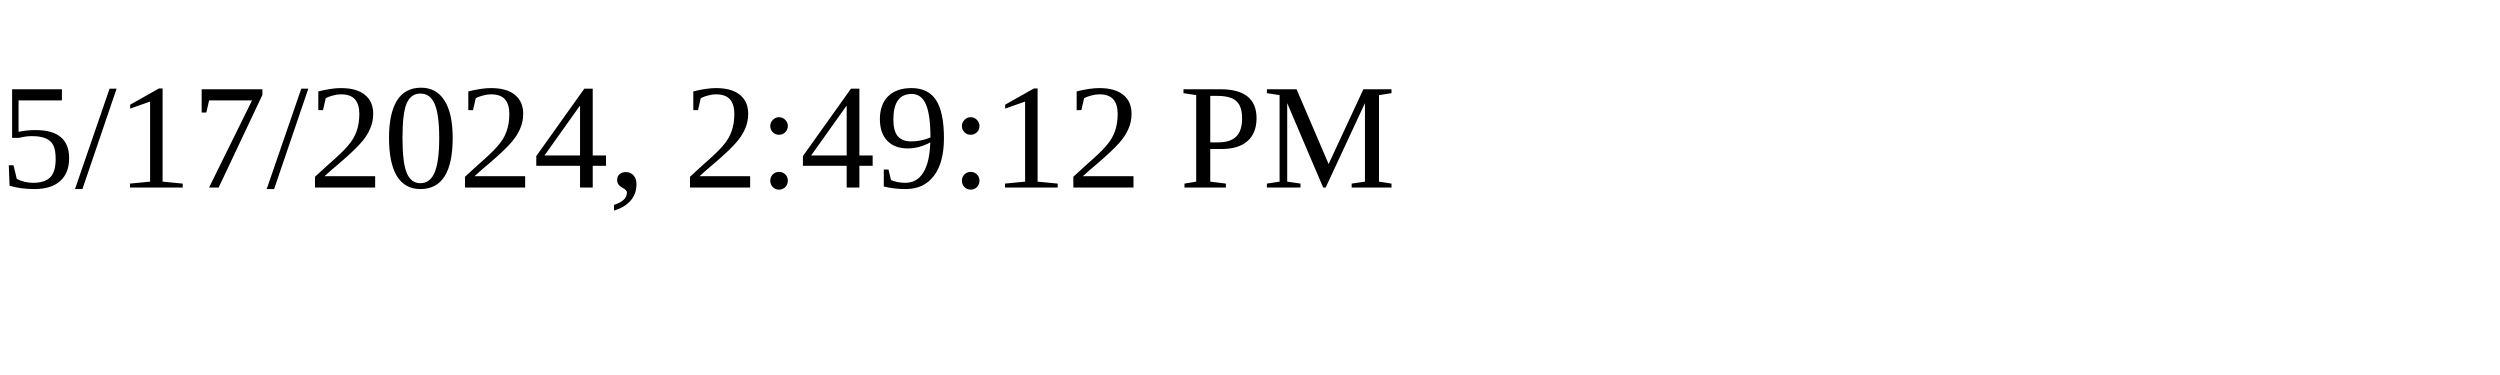
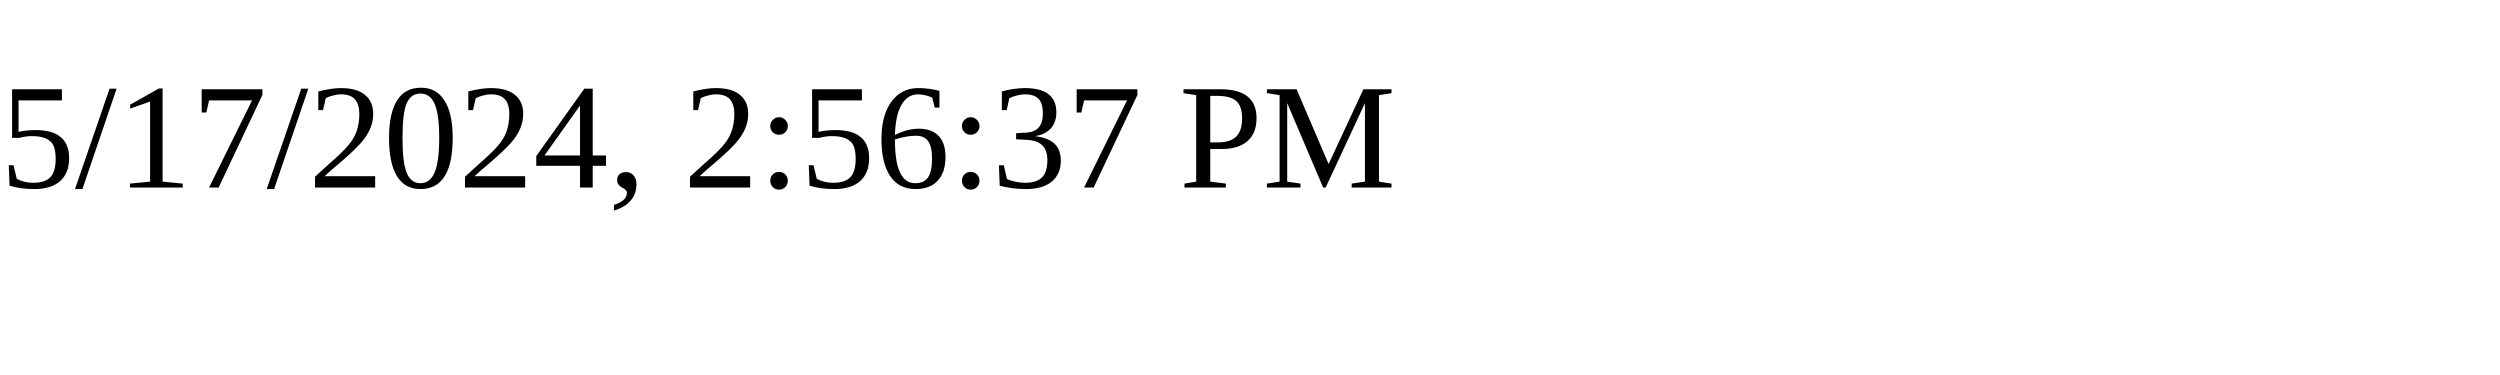
<svg xmlns="http://www.w3.org/2000/svg" height="30" width="200">
-   <text x="0" y="15">5/17/2024, 2:49:12 PM</text>
+   <text x="0" y="15">5/17/2024, 2:56:37 PM</text>
</svg>
